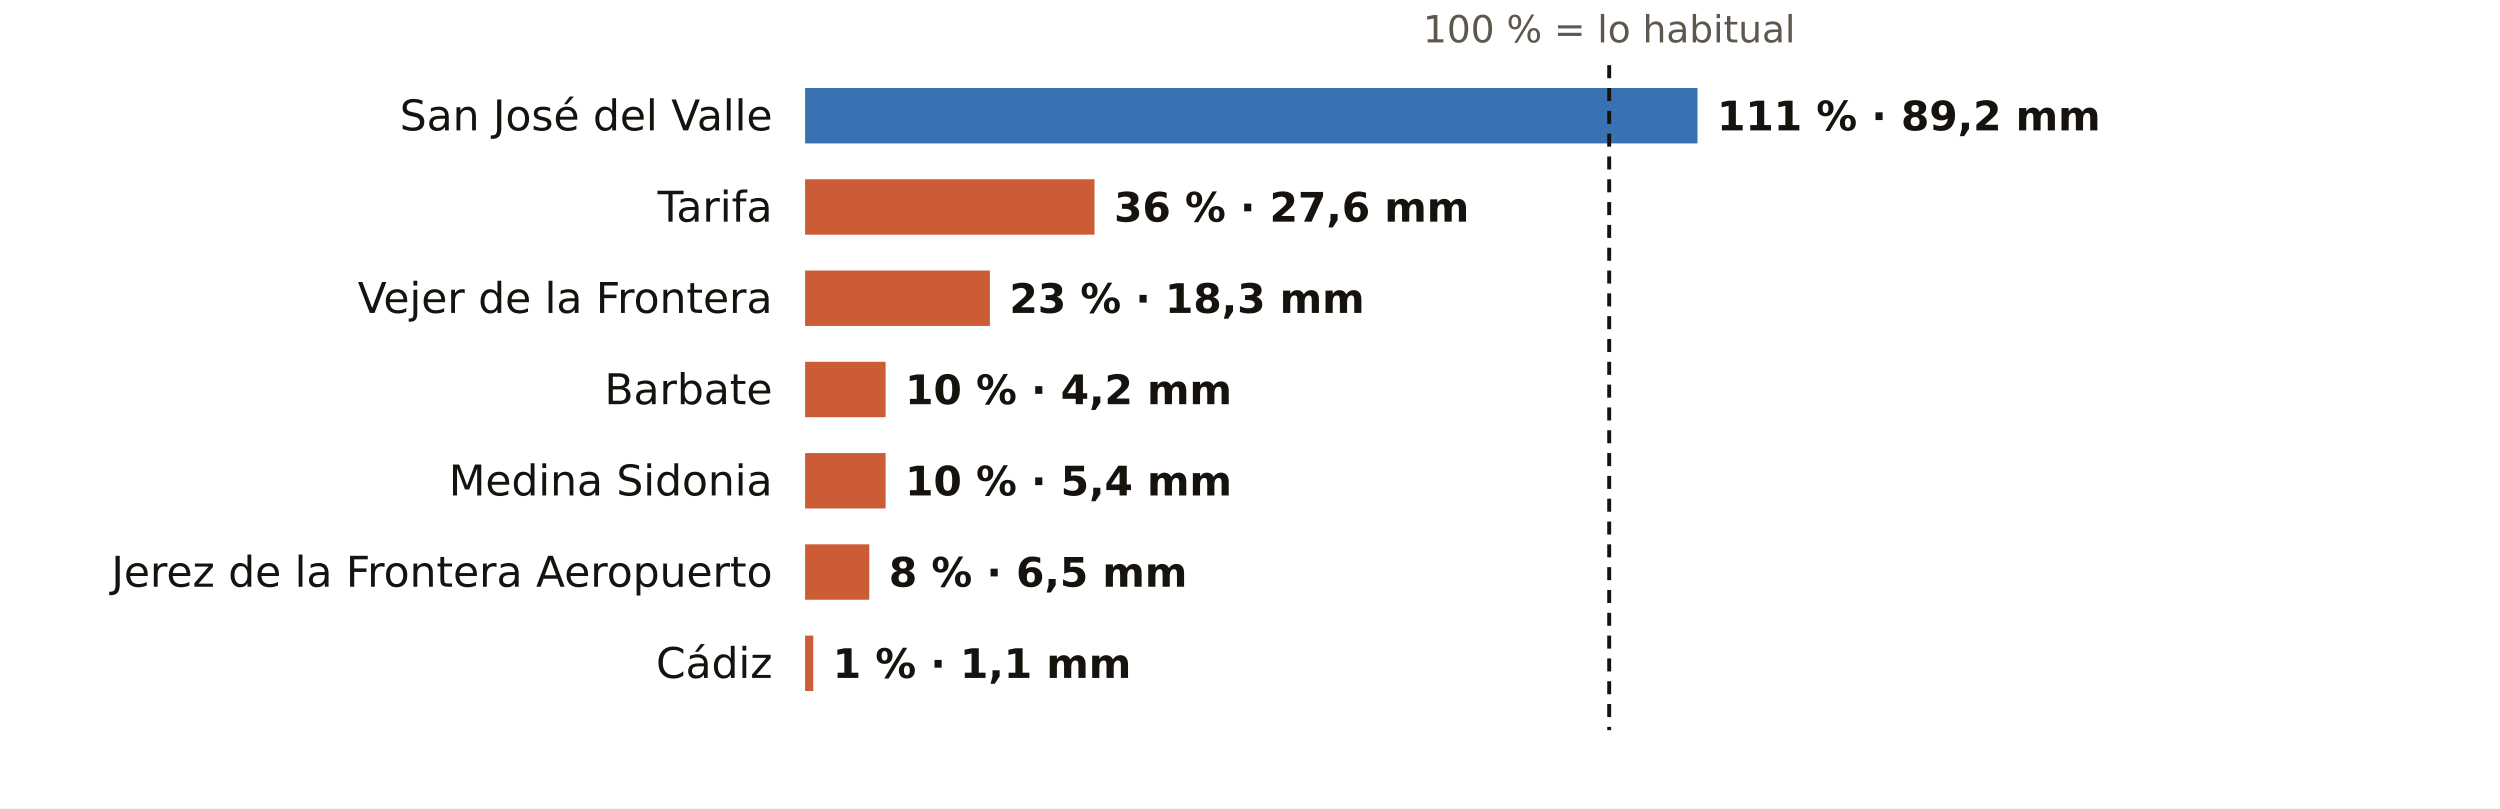
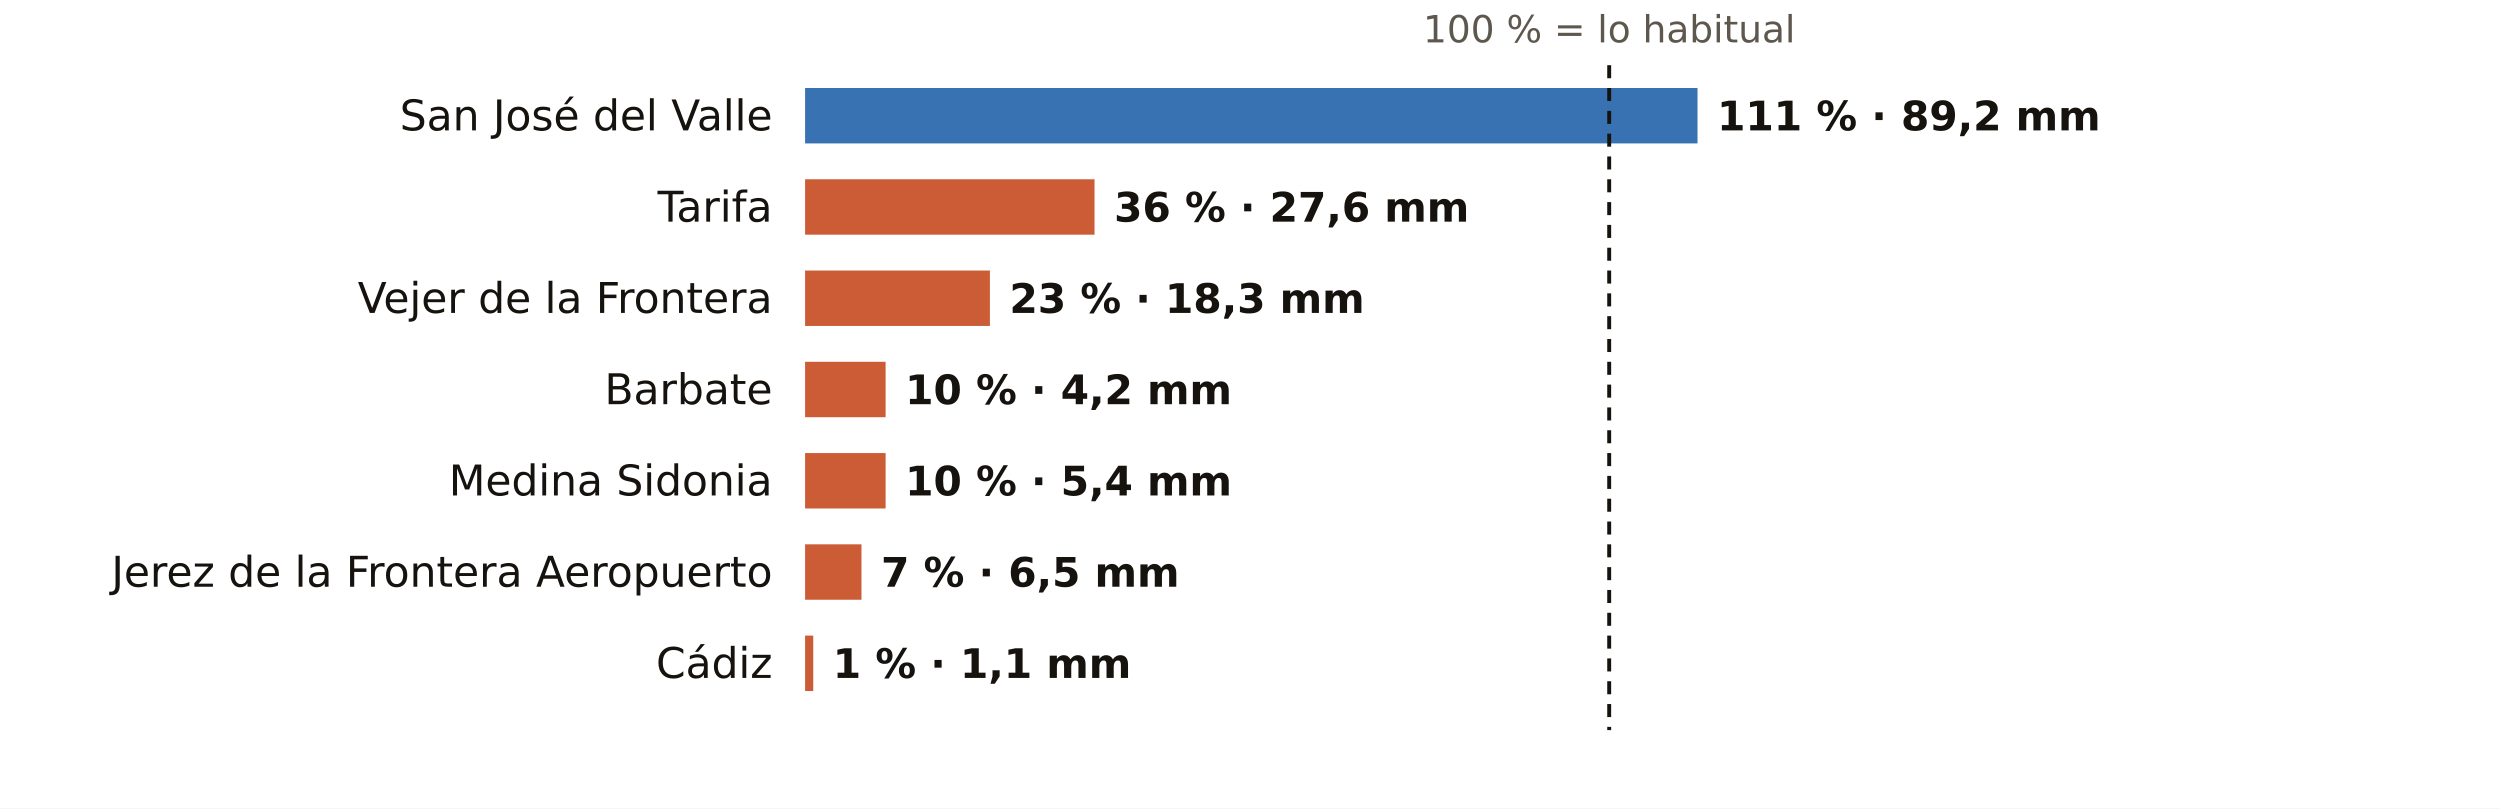
<svg xmlns="http://www.w3.org/2000/svg" viewBox="0 0 767 248" width="767" height="248" role="img" aria-label="El otoño en los pluviómetros de AEMET de Cádiz: % de lo habitual">
  <rect width="767" height="248" fill="#FFFFFF" />
  <text x="493.7" y="13.0" font-size="11.5" fill="#5E574E" text-anchor="middle" font-weight="400" font-family="Public Sans, DejaVu Sans, Arial, sans-serif">100 % = lo habitual</text>
  <text x="237.0" y="40.0" font-size="13" fill="#16130F" text-anchor="end" font-weight="500" font-family="Public Sans, DejaVu Sans, Arial, sans-serif">San José del Valle</text>
  <rect x="247" y="27" width="273.8" height="17" fill="#1F5FA8" opacity="0.88" />
  <text x="526.8" y="40.0" font-size="12.5" fill="#16130F" text-anchor="start" font-weight="600" font-family="Public Sans, DejaVu Sans, Arial, sans-serif">111 % · 89,2 mm</text>
  <text x="237.0" y="68.0" font-size="13" fill="#16130F" text-anchor="end" font-weight="500" font-family="Public Sans, DejaVu Sans, Arial, sans-serif">Tarifa</text>
  <rect x="247" y="55" width="88.8" height="17" fill="#C4461A" opacity="0.88" />
  <text x="341.8" y="68.0" font-size="12.5" fill="#16130F" text-anchor="start" font-weight="600" font-family="Public Sans, DejaVu Sans, Arial, sans-serif">36 % · 27,6 mm</text>
  <text x="237.0" y="96.0" font-size="13" fill="#16130F" text-anchor="end" font-weight="500" font-family="Public Sans, DejaVu Sans, Arial, sans-serif">Vejer de la Frontera</text>
  <rect x="247" y="83" width="56.7" height="17" fill="#C4461A" opacity="0.88" />
  <text x="309.7" y="96.0" font-size="12.5" fill="#16130F" text-anchor="start" font-weight="600" font-family="Public Sans, DejaVu Sans, Arial, sans-serif">23 % · 18,3 mm</text>
  <text x="237.0" y="124.0" font-size="13" fill="#16130F" text-anchor="end" font-weight="500" font-family="Public Sans, DejaVu Sans, Arial, sans-serif">Barbate</text>
  <rect x="247" y="111" width="24.7" height="17" fill="#C4461A" opacity="0.88" />
  <text x="277.7" y="124.0" font-size="12.5" fill="#16130F" text-anchor="start" font-weight="600" font-family="Public Sans, DejaVu Sans, Arial, sans-serif">10 % · 4,2 mm</text>
  <text x="237.0" y="152.0" font-size="13" fill="#16130F" text-anchor="end" font-weight="500" font-family="Public Sans, DejaVu Sans, Arial, sans-serif">Medina Sidonia</text>
  <rect x="247" y="139" width="24.7" height="17" fill="#C4461A" opacity="0.88" />
  <text x="277.7" y="152.0" font-size="12.5" fill="#16130F" text-anchor="start" font-weight="600" font-family="Public Sans, DejaVu Sans, Arial, sans-serif">10 % · 5,4 mm</text>
  <text x="237.0" y="180.0" font-size="13" fill="#16130F" text-anchor="end" font-weight="500" font-family="Public Sans, DejaVu Sans, Arial, sans-serif">Jerez de la Frontera Aeropuerto</text>
-   <rect x="247" y="167" width="19.7" height="17" fill="#C4461A" opacity="0.88" />
-   <text x="272.7" y="180.0" font-size="12.5" fill="#16130F" text-anchor="start" font-weight="600" font-family="Public Sans, DejaVu Sans, Arial, sans-serif">8 % · 6,5 mm</text>
+   <rect x="247" y="167" width="17.3" height="17" fill="#C4461A" opacity="0.88" />
+   <text x="270.3" y="180.0" font-size="12.5" fill="#16130F" text-anchor="start" font-weight="600" font-family="Public Sans, DejaVu Sans, Arial, sans-serif">7 % · 6,5 mm</text>
  <text x="237.0" y="208.0" font-size="13" fill="#16130F" text-anchor="end" font-weight="500" font-family="Public Sans, DejaVu Sans, Arial, sans-serif">Cádiz</text>
  <rect x="247" y="195" width="2.5" height="17" fill="#C4461A" opacity="0.88" />
  <text x="255.5" y="208.0" font-size="12.5" fill="#16130F" text-anchor="start" font-weight="600" font-family="Public Sans, DejaVu Sans, Arial, sans-serif">1 % · 1,1 mm</text>
  <line x1="493.7" x2="493.7" y1="20" y2="224" stroke="#16130F" stroke-width="1.2" stroke-dasharray="4 3" />
</svg>
